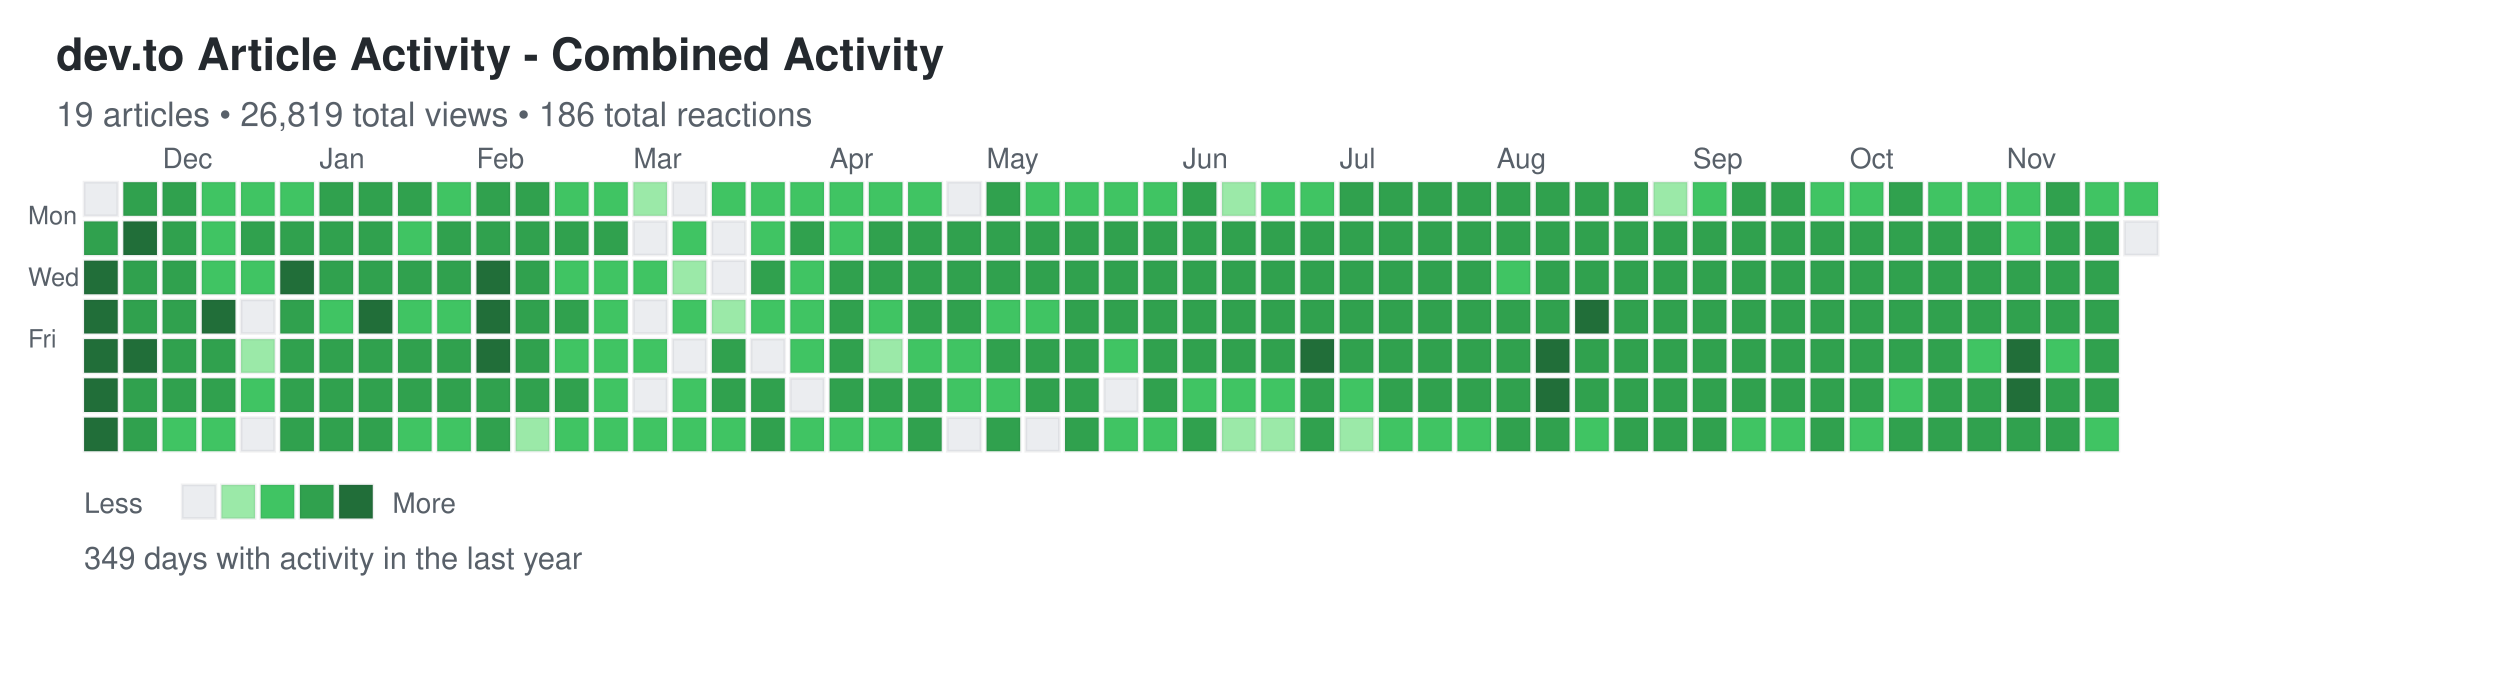
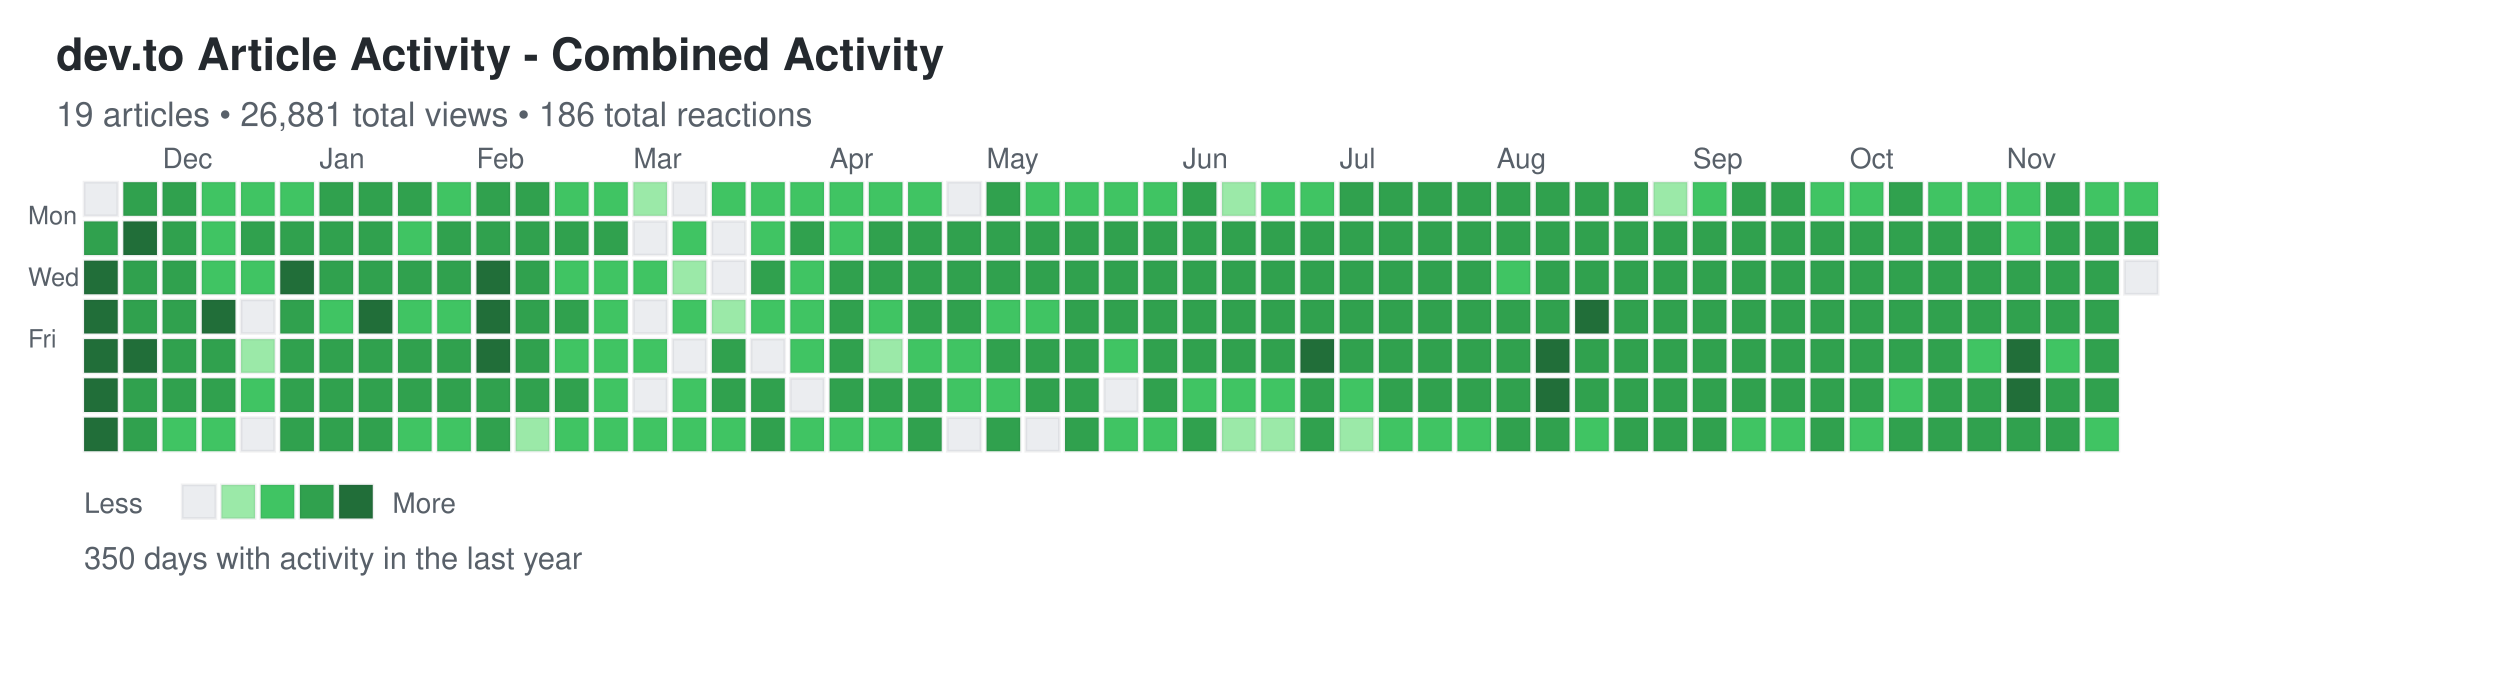
<svg xmlns="http://www.w3.org/2000/svg" width="892" height="248">
  <defs>
    <style>
.day { stroke: rgba(27,31,35,0.06); stroke-width: 1px; cursor: pointer; }
.day:hover { stroke: rgba(27,31,35,0.3); stroke-width: 2px; }
.month-label { font-family: -apple-system, BlinkMacSystemFont, "Segoe UI", Helvetica, Arial, sans-serif; font-size: 10px; fill: #586069; }
.day-label { font-family: -apple-system, BlinkMacSystemFont, "Segoe UI", Helvetica, Arial, sans-serif; font-size: 9px; fill: #586069; }
.title { font-family: -apple-system, BlinkMacSystemFont, "Segoe UI", Helvetica, Arial, sans-serif; font-size: 16px; font-weight: 600; fill: #24292e; }
.subtitle { font-family: -apple-system, BlinkMacSystemFont, "Segoe UI", Helvetica, Arial, sans-serif; font-size: 12px; fill: #586069; }
.stats { font-family: -apple-system, BlinkMacSystemFont, "Segoe UI", Helvetica, Arial, sans-serif; font-size: 11px; fill: #586069; }
.legend-text { font-family: -apple-system, BlinkMacSystemFont, "Segoe UI", Helvetica, Arial, sans-serif; font-size: 10px; fill: #586069; }
</style>
  </defs>
  <text x="20" y="25" class="title">dev.to Article Activity - Combined Activity</text>
-   <text x="20" y="45" class="subtitle">19 articles • 26,819 total views • 186 total reactions</text>
+   <text x="20" y="45" class="subtitle">19 articles • 26,881 total views • 186 total reactions</text>
  <text x="10" y="80" class="day-label">Mon</text>
  <text x="10" y="102" class="day-label">Wed</text>
  <text x="10" y="124" class="day-label">Fri</text>
  <rect x="30" y="65" width="12" height="12" fill="#ebedf0" class="day" data-date="2024-11-17" data-level="0" />
  <rect x="30" y="79" width="12" height="12" fill="#30a14e" class="day" data-date="2024-11-18" data-level="3" />
  <rect x="30" y="93" width="12" height="12" fill="#216e39" class="day" data-date="2024-11-19" data-level="4" />
  <rect x="30" y="107" width="12" height="12" fill="#216e39" class="day" data-date="2024-11-20" data-level="4" />
  <rect x="30" y="121" width="12" height="12" fill="#216e39" class="day" data-date="2024-11-21" data-level="4" />
  <rect x="30" y="135" width="12" height="12" fill="#216e39" class="day" data-date="2024-11-22" data-level="4" />
  <rect x="30" y="149" width="12" height="12" fill="#216e39" class="day" data-date="2024-11-23" data-level="4" />
  <rect x="44" y="65" width="12" height="12" fill="#30a14e" class="day" data-date="2024-11-24" data-level="3" />
  <rect x="44" y="79" width="12" height="12" fill="#216e39" class="day" data-date="2024-11-25" data-level="4" />
  <rect x="44" y="93" width="12" height="12" fill="#30a14e" class="day" data-date="2024-11-26" data-level="3" />
  <rect x="44" y="107" width="12" height="12" fill="#30a14e" class="day" data-date="2024-11-27" data-level="3" />
  <rect x="44" y="121" width="12" height="12" fill="#216e39" class="day" data-date="2024-11-28" data-level="4" />
  <rect x="44" y="135" width="12" height="12" fill="#30a14e" class="day" data-date="2024-11-29" data-level="3" />
  <rect x="44" y="149" width="12" height="12" fill="#30a14e" class="day" data-date="2024-11-30" data-level="3" />
  <rect x="58" y="65" width="12" height="12" fill="#30a14e" class="day" data-date="2024-12-01" data-level="3" />
  <rect x="58" y="79" width="12" height="12" fill="#30a14e" class="day" data-date="2024-12-02" data-level="3" />
  <rect x="58" y="93" width="12" height="12" fill="#30a14e" class="day" data-date="2024-12-03" data-level="3" />
  <rect x="58" y="107" width="12" height="12" fill="#30a14e" class="day" data-date="2024-12-04" data-level="3" />
  <rect x="58" y="121" width="12" height="12" fill="#30a14e" class="day" data-date="2024-12-05" data-level="3" />
  <rect x="58" y="135" width="12" height="12" fill="#30a14e" class="day" data-date="2024-12-06" data-level="3" />
  <rect x="58" y="149" width="12" height="12" fill="#40c463" class="day" data-date="2024-12-07" data-level="2" />
  <rect x="72" y="65" width="12" height="12" fill="#40c463" class="day" data-date="2024-12-08" data-level="2" />
  <rect x="72" y="79" width="12" height="12" fill="#40c463" class="day" data-date="2024-12-09" data-level="2" />
  <rect x="72" y="93" width="12" height="12" fill="#40c463" class="day" data-date="2024-12-10" data-level="2" />
  <rect x="72" y="107" width="12" height="12" fill="#216e39" class="day" data-date="2024-12-11" data-level="4" />
  <rect x="72" y="121" width="12" height="12" fill="#30a14e" class="day" data-date="2024-12-12" data-level="3" />
  <rect x="72" y="135" width="12" height="12" fill="#30a14e" class="day" data-date="2024-12-13" data-level="3" />
  <rect x="72" y="149" width="12" height="12" fill="#40c463" class="day" data-date="2024-12-14" data-level="2" />
  <rect x="86" y="65" width="12" height="12" fill="#40c463" class="day" data-date="2024-12-15" data-level="2" />
  <rect x="86" y="79" width="12" height="12" fill="#30a14e" class="day" data-date="2024-12-16" data-level="3" />
  <rect x="86" y="93" width="12" height="12" fill="#40c463" class="day" data-date="2024-12-17" data-level="2" />
  <rect x="86" y="107" width="12" height="12" fill="#ebedf0" class="day" data-date="2024-12-18" data-level="0" />
  <rect x="86" y="121" width="12" height="12" fill="#9be9a8" class="day" data-date="2024-12-19" data-level="1" />
  <rect x="86" y="135" width="12" height="12" fill="#40c463" class="day" data-date="2024-12-20" data-level="2" />
  <rect x="86" y="149" width="12" height="12" fill="#ebedf0" class="day" data-date="2024-12-21" data-level="0" />
  <rect x="100" y="65" width="12" height="12" fill="#40c463" class="day" data-date="2024-12-22" data-level="2" />
  <rect x="100" y="79" width="12" height="12" fill="#30a14e" class="day" data-date="2024-12-23" data-level="3" />
  <rect x="100" y="93" width="12" height="12" fill="#216e39" class="day" data-date="2024-12-24" data-level="4" />
  <rect x="100" y="107" width="12" height="12" fill="#30a14e" class="day" data-date="2024-12-25" data-level="3" />
  <rect x="100" y="121" width="12" height="12" fill="#30a14e" class="day" data-date="2024-12-26" data-level="3" />
  <rect x="100" y="135" width="12" height="12" fill="#30a14e" class="day" data-date="2024-12-27" data-level="3" />
  <rect x="100" y="149" width="12" height="12" fill="#30a14e" class="day" data-date="2024-12-28" data-level="3" />
  <rect x="114" y="65" width="12" height="12" fill="#30a14e" class="day" data-date="2024-12-29" data-level="3" />
  <rect x="114" y="79" width="12" height="12" fill="#30a14e" class="day" data-date="2024-12-30" data-level="3" />
  <rect x="114" y="93" width="12" height="12" fill="#30a14e" class="day" data-date="2024-12-31" data-level="3" />
  <rect x="114" y="107" width="12" height="12" fill="#40c463" class="day" data-date="2025-01-01" data-level="2" />
  <rect x="114" y="121" width="12" height="12" fill="#30a14e" class="day" data-date="2025-01-02" data-level="3" />
  <rect x="114" y="135" width="12" height="12" fill="#30a14e" class="day" data-date="2025-01-03" data-level="3" />
  <rect x="114" y="149" width="12" height="12" fill="#30a14e" class="day" data-date="2025-01-04" data-level="3" />
  <rect x="128" y="65" width="12" height="12" fill="#30a14e" class="day" data-date="2025-01-05" data-level="3" />
  <rect x="128" y="79" width="12" height="12" fill="#30a14e" class="day" data-date="2025-01-06" data-level="3" />
  <rect x="128" y="93" width="12" height="12" fill="#30a14e" class="day" data-date="2025-01-07" data-level="3" />
  <rect x="128" y="107" width="12" height="12" fill="#216e39" class="day" data-date="2025-01-08" data-level="4" />
  <rect x="128" y="121" width="12" height="12" fill="#30a14e" class="day" data-date="2025-01-09" data-level="3" />
  <rect x="128" y="135" width="12" height="12" fill="#30a14e" class="day" data-date="2025-01-10" data-level="3" />
  <rect x="128" y="149" width="12" height="12" fill="#30a14e" class="day" data-date="2025-01-11" data-level="3" />
  <rect x="142" y="65" width="12" height="12" fill="#30a14e" class="day" data-date="2025-01-12" data-level="3" />
  <rect x="142" y="79" width="12" height="12" fill="#40c463" class="day" data-date="2025-01-13" data-level="2" />
  <rect x="142" y="93" width="12" height="12" fill="#30a14e" class="day" data-date="2025-01-14" data-level="3" />
  <rect x="142" y="107" width="12" height="12" fill="#40c463" class="day" data-date="2025-01-15" data-level="2" />
  <rect x="142" y="121" width="12" height="12" fill="#30a14e" class="day" data-date="2025-01-16" data-level="3" />
  <rect x="142" y="135" width="12" height="12" fill="#30a14e" class="day" data-date="2025-01-17" data-level="3" />
  <rect x="142" y="149" width="12" height="12" fill="#40c463" class="day" data-date="2025-01-18" data-level="2" />
  <rect x="156" y="65" width="12" height="12" fill="#40c463" class="day" data-date="2025-01-19" data-level="2" />
  <rect x="156" y="79" width="12" height="12" fill="#30a14e" class="day" data-date="2025-01-20" data-level="3" />
  <rect x="156" y="93" width="12" height="12" fill="#30a14e" class="day" data-date="2025-01-21" data-level="3" />
  <rect x="156" y="107" width="12" height="12" fill="#40c463" class="day" data-date="2025-01-22" data-level="2" />
  <rect x="156" y="121" width="12" height="12" fill="#30a14e" class="day" data-date="2025-01-23" data-level="3" />
  <rect x="156" y="135" width="12" height="12" fill="#30a14e" class="day" data-date="2025-01-24" data-level="3" />
  <rect x="156" y="149" width="12" height="12" fill="#40c463" class="day" data-date="2025-01-25" data-level="2" />
  <rect x="170" y="65" width="12" height="12" fill="#30a14e" class="day" data-date="2025-01-26" data-level="3" />
  <rect x="170" y="79" width="12" height="12" fill="#30a14e" class="day" data-date="2025-01-27" data-level="3" />
  <rect x="170" y="93" width="12" height="12" fill="#216e39" class="day" data-date="2025-01-28" data-level="4" />
  <rect x="170" y="107" width="12" height="12" fill="#216e39" class="day" data-date="2025-01-29" data-level="4" />
  <rect x="170" y="121" width="12" height="12" fill="#216e39" class="day" data-date="2025-01-30" data-level="4" />
  <rect x="170" y="135" width="12" height="12" fill="#30a14e" class="day" data-date="2025-01-31" data-level="3" />
  <rect x="170" y="149" width="12" height="12" fill="#30a14e" class="day" data-date="2025-02-01" data-level="3" />
  <rect x="184" y="65" width="12" height="12" fill="#30a14e" class="day" data-date="2025-02-02" data-level="3" />
  <rect x="184" y="79" width="12" height="12" fill="#30a14e" class="day" data-date="2025-02-03" data-level="3" />
  <rect x="184" y="93" width="12" height="12" fill="#30a14e" class="day" data-date="2025-02-04" data-level="3" />
  <rect x="184" y="107" width="12" height="12" fill="#30a14e" class="day" data-date="2025-02-05" data-level="3" />
  <rect x="184" y="121" width="12" height="12" fill="#30a14e" class="day" data-date="2025-02-06" data-level="3" />
  <rect x="184" y="135" width="12" height="12" fill="#30a14e" class="day" data-date="2025-02-07" data-level="3" />
  <rect x="184" y="149" width="12" height="12" fill="#9be9a8" class="day" data-date="2025-02-08" data-level="1" />
  <rect x="198" y="65" width="12" height="12" fill="#40c463" class="day" data-date="2025-02-09" data-level="2" />
  <rect x="198" y="79" width="12" height="12" fill="#30a14e" class="day" data-date="2025-02-10" data-level="3" />
  <rect x="198" y="93" width="12" height="12" fill="#40c463" class="day" data-date="2025-02-11" data-level="2" />
  <rect x="198" y="107" width="12" height="12" fill="#30a14e" class="day" data-date="2025-02-12" data-level="3" />
  <rect x="198" y="121" width="12" height="12" fill="#40c463" class="day" data-date="2025-02-13" data-level="2" />
  <rect x="198" y="135" width="12" height="12" fill="#30a14e" class="day" data-date="2025-02-14" data-level="3" />
  <rect x="198" y="149" width="12" height="12" fill="#40c463" class="day" data-date="2025-02-15" data-level="2" />
  <rect x="212" y="65" width="12" height="12" fill="#40c463" class="day" data-date="2025-02-16" data-level="2" />
  <rect x="212" y="79" width="12" height="12" fill="#30a14e" class="day" data-date="2025-02-17" data-level="3" />
  <rect x="212" y="93" width="12" height="12" fill="#40c463" class="day" data-date="2025-02-18" data-level="2" />
  <rect x="212" y="107" width="12" height="12" fill="#40c463" class="day" data-date="2025-02-19" data-level="2" />
  <rect x="212" y="121" width="12" height="12" fill="#40c463" class="day" data-date="2025-02-20" data-level="2" />
  <rect x="212" y="135" width="12" height="12" fill="#40c463" class="day" data-date="2025-02-21" data-level="2" />
  <rect x="212" y="149" width="12" height="12" fill="#40c463" class="day" data-date="2025-02-22" data-level="2" />
  <rect x="226" y="65" width="12" height="12" fill="#9be9a8" class="day" data-date="2025-02-23" data-level="1" />
  <rect x="226" y="79" width="12" height="12" fill="#ebedf0" class="day" data-date="2025-02-24" data-level="0" />
  <rect x="226" y="93" width="12" height="12" fill="#40c463" class="day" data-date="2025-02-25" data-level="2" />
  <rect x="226" y="107" width="12" height="12" fill="#ebedf0" class="day" data-date="2025-02-26" data-level="0" />
  <rect x="226" y="121" width="12" height="12" fill="#40c463" class="day" data-date="2025-02-27" data-level="2" />
  <rect x="226" y="135" width="12" height="12" fill="#ebedf0" class="day" data-date="2025-02-28" data-level="0" />
  <rect x="226" y="149" width="12" height="12" fill="#40c463" class="day" data-date="2025-03-01" data-level="2" />
  <rect x="240" y="65" width="12" height="12" fill="#ebedf0" class="day" data-date="2025-03-02" data-level="0" />
  <rect x="240" y="79" width="12" height="12" fill="#40c463" class="day" data-date="2025-03-03" data-level="2" />
  <rect x="240" y="93" width="12" height="12" fill="#9be9a8" class="day" data-date="2025-03-04" data-level="1" />
  <rect x="240" y="107" width="12" height="12" fill="#40c463" class="day" data-date="2025-03-05" data-level="2" />
  <rect x="240" y="121" width="12" height="12" fill="#ebedf0" class="day" data-date="2025-03-06" data-level="0" />
  <rect x="240" y="135" width="12" height="12" fill="#40c463" class="day" data-date="2025-03-07" data-level="2" />
  <rect x="240" y="149" width="12" height="12" fill="#40c463" class="day" data-date="2025-03-08" data-level="2" />
  <rect x="254" y="65" width="12" height="12" fill="#40c463" class="day" data-date="2025-03-09" data-level="2" />
  <rect x="254" y="79" width="12" height="12" fill="#ebedf0" class="day" data-date="2025-03-10" data-level="0" />
  <rect x="254" y="93" width="12" height="12" fill="#ebedf0" class="day" data-date="2025-03-11" data-level="0" />
  <rect x="254" y="107" width="12" height="12" fill="#9be9a8" class="day" data-date="2025-03-12" data-level="1" />
  <rect x="254" y="121" width="12" height="12" fill="#30a14e" class="day" data-date="2025-03-13" data-level="3" />
  <rect x="254" y="135" width="12" height="12" fill="#30a14e" class="day" data-date="2025-03-14" data-level="3" />
  <rect x="254" y="149" width="12" height="12" fill="#40c463" class="day" data-date="2025-03-15" data-level="2" />
  <rect x="268" y="65" width="12" height="12" fill="#40c463" class="day" data-date="2025-03-16" data-level="2" />
  <rect x="268" y="79" width="12" height="12" fill="#40c463" class="day" data-date="2025-03-17" data-level="2" />
  <rect x="268" y="93" width="12" height="12" fill="#30a14e" class="day" data-date="2025-03-18" data-level="3" />
  <rect x="268" y="107" width="12" height="12" fill="#40c463" class="day" data-date="2025-03-19" data-level="2" />
  <rect x="268" y="121" width="12" height="12" fill="#ebedf0" class="day" data-date="2025-03-20" data-level="0" />
  <rect x="268" y="135" width="12" height="12" fill="#30a14e" class="day" data-date="2025-03-21" data-level="3" />
  <rect x="268" y="149" width="12" height="12" fill="#30a14e" class="day" data-date="2025-03-22" data-level="3" />
  <rect x="282" y="65" width="12" height="12" fill="#40c463" class="day" data-date="2025-03-23" data-level="2" />
  <rect x="282" y="79" width="12" height="12" fill="#30a14e" class="day" data-date="2025-03-24" data-level="3" />
  <rect x="282" y="93" width="12" height="12" fill="#40c463" class="day" data-date="2025-03-25" data-level="2" />
  <rect x="282" y="107" width="12" height="12" fill="#40c463" class="day" data-date="2025-03-26" data-level="2" />
  <rect x="282" y="121" width="12" height="12" fill="#40c463" class="day" data-date="2025-03-27" data-level="2" />
  <rect x="282" y="135" width="12" height="12" fill="#ebedf0" class="day" data-date="2025-03-28" data-level="0" />
  <rect x="282" y="149" width="12" height="12" fill="#40c463" class="day" data-date="2025-03-29" data-level="2" />
  <rect x="296" y="65" width="12" height="12" fill="#40c463" class="day" data-date="2025-03-30" data-level="2" />
  <rect x="296" y="79" width="12" height="12" fill="#40c463" class="day" data-date="2025-03-31" data-level="2" />
  <rect x="296" y="93" width="12" height="12" fill="#30a14e" class="day" data-date="2025-04-01" data-level="3" />
  <rect x="296" y="107" width="12" height="12" fill="#30a14e" class="day" data-date="2025-04-02" data-level="3" />
  <rect x="296" y="121" width="12" height="12" fill="#30a14e" class="day" data-date="2025-04-03" data-level="3" />
  <rect x="296" y="135" width="12" height="12" fill="#30a14e" class="day" data-date="2025-04-04" data-level="3" />
  <rect x="296" y="149" width="12" height="12" fill="#40c463" class="day" data-date="2025-04-05" data-level="2" />
  <rect x="310" y="65" width="12" height="12" fill="#40c463" class="day" data-date="2025-04-06" data-level="2" />
  <rect x="310" y="79" width="12" height="12" fill="#30a14e" class="day" data-date="2025-04-07" data-level="3" />
  <rect x="310" y="93" width="12" height="12" fill="#30a14e" class="day" data-date="2025-04-08" data-level="3" />
  <rect x="310" y="107" width="12" height="12" fill="#40c463" class="day" data-date="2025-04-09" data-level="2" />
  <rect x="310" y="121" width="12" height="12" fill="#9be9a8" class="day" data-date="2025-04-10" data-level="1" />
  <rect x="310" y="135" width="12" height="12" fill="#30a14e" class="day" data-date="2025-04-11" data-level="3" />
  <rect x="310" y="149" width="12" height="12" fill="#40c463" class="day" data-date="2025-04-12" data-level="2" />
  <rect x="324" y="65" width="12" height="12" fill="#40c463" class="day" data-date="2025-04-13" data-level="2" />
  <rect x="324" y="79" width="12" height="12" fill="#30a14e" class="day" data-date="2025-04-14" data-level="3" />
  <rect x="324" y="93" width="12" height="12" fill="#30a14e" class="day" data-date="2025-04-15" data-level="3" />
  <rect x="324" y="107" width="12" height="12" fill="#30a14e" class="day" data-date="2025-04-16" data-level="3" />
  <rect x="324" y="121" width="12" height="12" fill="#40c463" class="day" data-date="2025-04-17" data-level="2" />
  <rect x="324" y="135" width="12" height="12" fill="#30a14e" class="day" data-date="2025-04-18" data-level="3" />
  <rect x="324" y="149" width="12" height="12" fill="#30a14e" class="day" data-date="2025-04-19" data-level="3" />
  <rect x="338" y="65" width="12" height="12" fill="#ebedf0" class="day" data-date="2025-04-20" data-level="0" />
  <rect x="338" y="79" width="12" height="12" fill="#30a14e" class="day" data-date="2025-04-21" data-level="3" />
  <rect x="338" y="93" width="12" height="12" fill="#30a14e" class="day" data-date="2025-04-22" data-level="3" />
  <rect x="338" y="107" width="12" height="12" fill="#30a14e" class="day" data-date="2025-04-23" data-level="3" />
  <rect x="338" y="121" width="12" height="12" fill="#40c463" class="day" data-date="2025-04-24" data-level="2" />
  <rect x="338" y="135" width="12" height="12" fill="#40c463" class="day" data-date="2025-04-25" data-level="2" />
  <rect x="338" y="149" width="12" height="12" fill="#ebedf0" class="day" data-date="2025-04-26" data-level="0" />
  <rect x="352" y="65" width="12" height="12" fill="#30a14e" class="day" data-date="2025-04-27" data-level="3" />
  <rect x="352" y="79" width="12" height="12" fill="#30a14e" class="day" data-date="2025-04-28" data-level="3" />
  <rect x="352" y="93" width="12" height="12" fill="#30a14e" class="day" data-date="2025-04-29" data-level="3" />
  <rect x="352" y="107" width="12" height="12" fill="#40c463" class="day" data-date="2025-04-30" data-level="2" />
  <rect x="352" y="121" width="12" height="12" fill="#30a14e" class="day" data-date="2025-05-01" data-level="3" />
  <rect x="352" y="135" width="12" height="12" fill="#40c463" class="day" data-date="2025-05-02" data-level="2" />
  <rect x="352" y="149" width="12" height="12" fill="#30a14e" class="day" data-date="2025-05-03" data-level="3" />
  <rect x="366" y="65" width="12" height="12" fill="#40c463" class="day" data-date="2025-05-04" data-level="2" />
  <rect x="366" y="79" width="12" height="12" fill="#30a14e" class="day" data-date="2025-05-05" data-level="3" />
  <rect x="366" y="93" width="12" height="12" fill="#30a14e" class="day" data-date="2025-05-06" data-level="3" />
  <rect x="366" y="107" width="12" height="12" fill="#40c463" class="day" data-date="2025-05-07" data-level="2" />
  <rect x="366" y="121" width="12" height="12" fill="#30a14e" class="day" data-date="2025-05-08" data-level="3" />
  <rect x="366" y="135" width="12" height="12" fill="#30a14e" class="day" data-date="2025-05-09" data-level="3" />
  <rect x="366" y="149" width="12" height="12" fill="#ebedf0" class="day" data-date="2025-05-10" data-level="0" />
  <rect x="380" y="65" width="12" height="12" fill="#40c463" class="day" data-date="2025-05-11" data-level="2" />
  <rect x="380" y="79" width="12" height="12" fill="#30a14e" class="day" data-date="2025-05-12" data-level="3" />
  <rect x="380" y="93" width="12" height="12" fill="#30a14e" class="day" data-date="2025-05-13" data-level="3" />
  <rect x="380" y="107" width="12" height="12" fill="#30a14e" class="day" data-date="2025-05-14" data-level="3" />
  <rect x="380" y="121" width="12" height="12" fill="#30a14e" class="day" data-date="2025-05-15" data-level="3" />
  <rect x="380" y="135" width="12" height="12" fill="#30a14e" class="day" data-date="2025-05-16" data-level="3" />
  <rect x="380" y="149" width="12" height="12" fill="#30a14e" class="day" data-date="2025-05-17" data-level="3" />
  <rect x="394" y="65" width="12" height="12" fill="#40c463" class="day" data-date="2025-05-18" data-level="2" />
  <rect x="394" y="79" width="12" height="12" fill="#30a14e" class="day" data-date="2025-05-19" data-level="3" />
  <rect x="394" y="93" width="12" height="12" fill="#30a14e" class="day" data-date="2025-05-20" data-level="3" />
  <rect x="394" y="107" width="12" height="12" fill="#30a14e" class="day" data-date="2025-05-21" data-level="3" />
  <rect x="394" y="121" width="12" height="12" fill="#40c463" class="day" data-date="2025-05-22" data-level="2" />
  <rect x="394" y="135" width="12" height="12" fill="#ebedf0" class="day" data-date="2025-05-23" data-level="0" />
  <rect x="394" y="149" width="12" height="12" fill="#40c463" class="day" data-date="2025-05-24" data-level="2" />
  <rect x="408" y="65" width="12" height="12" fill="#40c463" class="day" data-date="2025-05-25" data-level="2" />
  <rect x="408" y="79" width="12" height="12" fill="#30a14e" class="day" data-date="2025-05-26" data-level="3" />
  <rect x="408" y="93" width="12" height="12" fill="#30a14e" class="day" data-date="2025-05-27" data-level="3" />
  <rect x="408" y="107" width="12" height="12" fill="#30a14e" class="day" data-date="2025-05-28" data-level="3" />
  <rect x="408" y="121" width="12" height="12" fill="#30a14e" class="day" data-date="2025-05-29" data-level="3" />
  <rect x="408" y="135" width="12" height="12" fill="#30a14e" class="day" data-date="2025-05-30" data-level="3" />
  <rect x="408" y="149" width="12" height="12" fill="#40c463" class="day" data-date="2025-05-31" data-level="2" />
  <rect x="422" y="65" width="12" height="12" fill="#30a14e" class="day" data-date="2025-06-01" data-level="3" />
  <rect x="422" y="79" width="12" height="12" fill="#30a14e" class="day" data-date="2025-06-02" data-level="3" />
  <rect x="422" y="93" width="12" height="12" fill="#30a14e" class="day" data-date="2025-06-03" data-level="3" />
  <rect x="422" y="107" width="12" height="12" fill="#30a14e" class="day" data-date="2025-06-04" data-level="3" />
  <rect x="422" y="121" width="12" height="12" fill="#30a14e" class="day" data-date="2025-06-05" data-level="3" />
  <rect x="422" y="135" width="12" height="12" fill="#40c463" class="day" data-date="2025-06-06" data-level="2" />
  <rect x="422" y="149" width="12" height="12" fill="#30a14e" class="day" data-date="2025-06-07" data-level="3" />
  <rect x="436" y="65" width="12" height="12" fill="#9be9a8" class="day" data-date="2025-06-08" data-level="1" />
  <rect x="436" y="79" width="12" height="12" fill="#30a14e" class="day" data-date="2025-06-09" data-level="3" />
  <rect x="436" y="93" width="12" height="12" fill="#30a14e" class="day" data-date="2025-06-10" data-level="3" />
  <rect x="436" y="107" width="12" height="12" fill="#30a14e" class="day" data-date="2025-06-11" data-level="3" />
  <rect x="436" y="121" width="12" height="12" fill="#30a14e" class="day" data-date="2025-06-12" data-level="3" />
  <rect x="436" y="135" width="12" height="12" fill="#40c463" class="day" data-date="2025-06-13" data-level="2" />
  <rect x="436" y="149" width="12" height="12" fill="#9be9a8" class="day" data-date="2025-06-14" data-level="1" />
  <rect x="450" y="65" width="12" height="12" fill="#40c463" class="day" data-date="2025-06-15" data-level="2" />
  <rect x="450" y="79" width="12" height="12" fill="#30a14e" class="day" data-date="2025-06-16" data-level="3" />
  <rect x="450" y="93" width="12" height="12" fill="#30a14e" class="day" data-date="2025-06-17" data-level="3" />
  <rect x="450" y="107" width="12" height="12" fill="#30a14e" class="day" data-date="2025-06-18" data-level="3" />
  <rect x="450" y="121" width="12" height="12" fill="#30a14e" class="day" data-date="2025-06-19" data-level="3" />
  <rect x="450" y="135" width="12" height="12" fill="#40c463" class="day" data-date="2025-06-20" data-level="2" />
  <rect x="450" y="149" width="12" height="12" fill="#9be9a8" class="day" data-date="2025-06-21" data-level="1" />
  <rect x="464" y="65" width="12" height="12" fill="#40c463" class="day" data-date="2025-06-22" data-level="2" />
  <rect x="464" y="79" width="12" height="12" fill="#30a14e" class="day" data-date="2025-06-23" data-level="3" />
  <rect x="464" y="93" width="12" height="12" fill="#30a14e" class="day" data-date="2025-06-24" data-level="3" />
  <rect x="464" y="107" width="12" height="12" fill="#30a14e" class="day" data-date="2025-06-25" data-level="3" />
  <rect x="464" y="121" width="12" height="12" fill="#216e39" class="day" data-date="2025-06-26" data-level="4" />
  <rect x="464" y="135" width="12" height="12" fill="#30a14e" class="day" data-date="2025-06-27" data-level="3" />
  <rect x="464" y="149" width="12" height="12" fill="#30a14e" class="day" data-date="2025-06-28" data-level="3" />
  <rect x="478" y="65" width="12" height="12" fill="#30a14e" class="day" data-date="2025-06-29" data-level="3" />
  <rect x="478" y="79" width="12" height="12" fill="#30a14e" class="day" data-date="2025-06-30" data-level="3" />
  <rect x="478" y="93" width="12" height="12" fill="#30a14e" class="day" data-date="2025-07-01" data-level="3" />
  <rect x="478" y="107" width="12" height="12" fill="#30a14e" class="day" data-date="2025-07-02" data-level="3" />
  <rect x="478" y="121" width="12" height="12" fill="#30a14e" class="day" data-date="2025-07-03" data-level="3" />
  <rect x="478" y="135" width="12" height="12" fill="#40c463" class="day" data-date="2025-07-04" data-level="2" />
  <rect x="478" y="149" width="12" height="12" fill="#9be9a8" class="day" data-date="2025-07-05" data-level="1" />
  <rect x="492" y="65" width="12" height="12" fill="#30a14e" class="day" data-date="2025-07-06" data-level="3" />
  <rect x="492" y="79" width="12" height="12" fill="#30a14e" class="day" data-date="2025-07-07" data-level="3" />
  <rect x="492" y="93" width="12" height="12" fill="#30a14e" class="day" data-date="2025-07-08" data-level="3" />
  <rect x="492" y="107" width="12" height="12" fill="#30a14e" class="day" data-date="2025-07-09" data-level="3" />
  <rect x="492" y="121" width="12" height="12" fill="#30a14e" class="day" data-date="2025-07-10" data-level="3" />
  <rect x="492" y="135" width="12" height="12" fill="#30a14e" class="day" data-date="2025-07-11" data-level="3" />
  <rect x="492" y="149" width="12" height="12" fill="#40c463" class="day" data-date="2025-07-12" data-level="2" />
  <rect x="506" y="65" width="12" height="12" fill="#30a14e" class="day" data-date="2025-07-13" data-level="3" />
  <rect x="506" y="79" width="12" height="12" fill="#30a14e" class="day" data-date="2025-07-14" data-level="3" />
  <rect x="506" y="93" width="12" height="12" fill="#30a14e" class="day" data-date="2025-07-15" data-level="3" />
  <rect x="506" y="107" width="12" height="12" fill="#30a14e" class="day" data-date="2025-07-16" data-level="3" />
  <rect x="506" y="121" width="12" height="12" fill="#30a14e" class="day" data-date="2025-07-17" data-level="3" />
  <rect x="506" y="135" width="12" height="12" fill="#30a14e" class="day" data-date="2025-07-18" data-level="3" />
  <rect x="506" y="149" width="12" height="12" fill="#40c463" class="day" data-date="2025-07-19" data-level="2" />
  <rect x="520" y="65" width="12" height="12" fill="#30a14e" class="day" data-date="2025-07-20" data-level="3" />
  <rect x="520" y="79" width="12" height="12" fill="#30a14e" class="day" data-date="2025-07-21" data-level="3" />
  <rect x="520" y="93" width="12" height="12" fill="#30a14e" class="day" data-date="2025-07-22" data-level="3" />
  <rect x="520" y="107" width="12" height="12" fill="#30a14e" class="day" data-date="2025-07-23" data-level="3" />
  <rect x="520" y="121" width="12" height="12" fill="#30a14e" class="day" data-date="2025-07-24" data-level="3" />
  <rect x="520" y="135" width="12" height="12" fill="#30a14e" class="day" data-date="2025-07-25" data-level="3" />
  <rect x="520" y="149" width="12" height="12" fill="#40c463" class="day" data-date="2025-07-26" data-level="2" />
  <rect x="534" y="65" width="12" height="12" fill="#30a14e" class="day" data-date="2025-07-27" data-level="3" />
  <rect x="534" y="79" width="12" height="12" fill="#30a14e" class="day" data-date="2025-07-28" data-level="3" />
  <rect x="534" y="93" width="12" height="12" fill="#40c463" class="day" data-date="2025-07-29" data-level="2" />
  <rect x="534" y="107" width="12" height="12" fill="#30a14e" class="day" data-date="2025-07-30" data-level="3" />
  <rect x="534" y="121" width="12" height="12" fill="#30a14e" class="day" data-date="2025-07-31" data-level="3" />
  <rect x="534" y="135" width="12" height="12" fill="#30a14e" class="day" data-date="2025-08-01" data-level="3" />
  <rect x="534" y="149" width="12" height="12" fill="#30a14e" class="day" data-date="2025-08-02" data-level="3" />
  <rect x="548" y="65" width="12" height="12" fill="#30a14e" class="day" data-date="2025-08-03" data-level="3" />
  <rect x="548" y="79" width="12" height="12" fill="#30a14e" class="day" data-date="2025-08-04" data-level="3" />
  <rect x="548" y="93" width="12" height="12" fill="#30a14e" class="day" data-date="2025-08-05" data-level="3" />
  <rect x="548" y="107" width="12" height="12" fill="#30a14e" class="day" data-date="2025-08-06" data-level="3" />
  <rect x="548" y="121" width="12" height="12" fill="#216e39" class="day" data-date="2025-08-07" data-level="4" />
  <rect x="548" y="135" width="12" height="12" fill="#216e39" class="day" data-date="2025-08-08" data-level="4" />
  <rect x="548" y="149" width="12" height="12" fill="#30a14e" class="day" data-date="2025-08-09" data-level="3" />
  <rect x="562" y="65" width="12" height="12" fill="#30a14e" class="day" data-date="2025-08-10" data-level="3" />
  <rect x="562" y="79" width="12" height="12" fill="#30a14e" class="day" data-date="2025-08-11" data-level="3" />
  <rect x="562" y="93" width="12" height="12" fill="#30a14e" class="day" data-date="2025-08-12" data-level="3" />
  <rect x="562" y="107" width="12" height="12" fill="#216e39" class="day" data-date="2025-08-13" data-level="4" />
  <rect x="562" y="121" width="12" height="12" fill="#30a14e" class="day" data-date="2025-08-14" data-level="3" />
  <rect x="562" y="135" width="12" height="12" fill="#30a14e" class="day" data-date="2025-08-15" data-level="3" />
  <rect x="562" y="149" width="12" height="12" fill="#40c463" class="day" data-date="2025-08-16" data-level="2" />
  <rect x="576" y="65" width="12" height="12" fill="#30a14e" class="day" data-date="2025-08-17" data-level="3" />
  <rect x="576" y="79" width="12" height="12" fill="#30a14e" class="day" data-date="2025-08-18" data-level="3" />
  <rect x="576" y="93" width="12" height="12" fill="#30a14e" class="day" data-date="2025-08-19" data-level="3" />
  <rect x="576" y="107" width="12" height="12" fill="#30a14e" class="day" data-date="2025-08-20" data-level="3" />
  <rect x="576" y="121" width="12" height="12" fill="#30a14e" class="day" data-date="2025-08-21" data-level="3" />
  <rect x="576" y="135" width="12" height="12" fill="#30a14e" class="day" data-date="2025-08-22" data-level="3" />
  <rect x="576" y="149" width="12" height="12" fill="#30a14e" class="day" data-date="2025-08-23" data-level="3" />
  <rect x="590" y="65" width="12" height="12" fill="#9be9a8" class="day" data-date="2025-08-24" data-level="1" />
  <rect x="590" y="79" width="12" height="12" fill="#30a14e" class="day" data-date="2025-08-25" data-level="3" />
  <rect x="590" y="93" width="12" height="12" fill="#30a14e" class="day" data-date="2025-08-26" data-level="3" />
  <rect x="590" y="107" width="12" height="12" fill="#30a14e" class="day" data-date="2025-08-27" data-level="3" />
  <rect x="590" y="121" width="12" height="12" fill="#30a14e" class="day" data-date="2025-08-28" data-level="3" />
  <rect x="590" y="135" width="12" height="12" fill="#30a14e" class="day" data-date="2025-08-29" data-level="3" />
  <rect x="590" y="149" width="12" height="12" fill="#30a14e" class="day" data-date="2025-08-30" data-level="3" />
  <rect x="604" y="65" width="12" height="12" fill="#40c463" class="day" data-date="2025-08-31" data-level="2" />
  <rect x="604" y="79" width="12" height="12" fill="#30a14e" class="day" data-date="2025-09-01" data-level="3" />
  <rect x="604" y="93" width="12" height="12" fill="#30a14e" class="day" data-date="2025-09-02" data-level="3" />
  <rect x="604" y="107" width="12" height="12" fill="#30a14e" class="day" data-date="2025-09-03" data-level="3" />
  <rect x="604" y="121" width="12" height="12" fill="#30a14e" class="day" data-date="2025-09-04" data-level="3" />
  <rect x="604" y="135" width="12" height="12" fill="#30a14e" class="day" data-date="2025-09-05" data-level="3" />
  <rect x="604" y="149" width="12" height="12" fill="#30a14e" class="day" data-date="2025-09-06" data-level="3" />
  <rect x="618" y="65" width="12" height="12" fill="#30a14e" class="day" data-date="2025-09-07" data-level="3" />
  <rect x="618" y="79" width="12" height="12" fill="#30a14e" class="day" data-date="2025-09-08" data-level="3" />
  <rect x="618" y="93" width="12" height="12" fill="#30a14e" class="day" data-date="2025-09-09" data-level="3" />
  <rect x="618" y="107" width="12" height="12" fill="#30a14e" class="day" data-date="2025-09-10" data-level="3" />
  <rect x="618" y="121" width="12" height="12" fill="#30a14e" class="day" data-date="2025-09-11" data-level="3" />
  <rect x="618" y="135" width="12" height="12" fill="#30a14e" class="day" data-date="2025-09-12" data-level="3" />
  <rect x="618" y="149" width="12" height="12" fill="#40c463" class="day" data-date="2025-09-13" data-level="2" />
  <rect x="632" y="65" width="12" height="12" fill="#30a14e" class="day" data-date="2025-09-14" data-level="3" />
  <rect x="632" y="79" width="12" height="12" fill="#30a14e" class="day" data-date="2025-09-15" data-level="3" />
  <rect x="632" y="93" width="12" height="12" fill="#30a14e" class="day" data-date="2025-09-16" data-level="3" />
  <rect x="632" y="107" width="12" height="12" fill="#30a14e" class="day" data-date="2025-09-17" data-level="3" />
  <rect x="632" y="121" width="12" height="12" fill="#30a14e" class="day" data-date="2025-09-18" data-level="3" />
  <rect x="632" y="135" width="12" height="12" fill="#30a14e" class="day" data-date="2025-09-19" data-level="3" />
  <rect x="632" y="149" width="12" height="12" fill="#40c463" class="day" data-date="2025-09-20" data-level="2" />
  <rect x="646" y="65" width="12" height="12" fill="#40c463" class="day" data-date="2025-09-21" data-level="2" />
  <rect x="646" y="79" width="12" height="12" fill="#30a14e" class="day" data-date="2025-09-22" data-level="3" />
  <rect x="646" y="93" width="12" height="12" fill="#30a14e" class="day" data-date="2025-09-23" data-level="3" />
  <rect x="646" y="107" width="12" height="12" fill="#30a14e" class="day" data-date="2025-09-24" data-level="3" />
  <rect x="646" y="121" width="12" height="12" fill="#30a14e" class="day" data-date="2025-09-25" data-level="3" />
  <rect x="646" y="135" width="12" height="12" fill="#30a14e" class="day" data-date="2025-09-26" data-level="3" />
  <rect x="646" y="149" width="12" height="12" fill="#30a14e" class="day" data-date="2025-09-27" data-level="3" />
  <rect x="660" y="65" width="12" height="12" fill="#40c463" class="day" data-date="2025-09-28" data-level="2" />
  <rect x="660" y="79" width="12" height="12" fill="#30a14e" class="day" data-date="2025-09-29" data-level="3" />
  <rect x="660" y="93" width="12" height="12" fill="#30a14e" class="day" data-date="2025-09-30" data-level="3" />
  <rect x="660" y="107" width="12" height="12" fill="#30a14e" class="day" data-date="2025-10-01" data-level="3" />
  <rect x="660" y="121" width="12" height="12" fill="#30a14e" class="day" data-date="2025-10-02" data-level="3" />
  <rect x="660" y="135" width="12" height="12" fill="#30a14e" class="day" data-date="2025-10-03" data-level="3" />
  <rect x="660" y="149" width="12" height="12" fill="#40c463" class="day" data-date="2025-10-04" data-level="2" />
  <rect x="674" y="65" width="12" height="12" fill="#30a14e" class="day" data-date="2025-10-05" data-level="3" />
  <rect x="674" y="79" width="12" height="12" fill="#30a14e" class="day" data-date="2025-10-06" data-level="3" />
  <rect x="674" y="93" width="12" height="12" fill="#30a14e" class="day" data-date="2025-10-07" data-level="3" />
  <rect x="674" y="107" width="12" height="12" fill="#30a14e" class="day" data-date="2025-10-08" data-level="3" />
  <rect x="674" y="121" width="12" height="12" fill="#30a14e" class="day" data-date="2025-10-09" data-level="3" />
  <rect x="674" y="135" width="12" height="12" fill="#40c463" class="day" data-date="2025-10-10" data-level="2" />
  <rect x="674" y="149" width="12" height="12" fill="#30a14e" class="day" data-date="2025-10-11" data-level="3" />
  <rect x="688" y="65" width="12" height="12" fill="#40c463" class="day" data-date="2025-10-12" data-level="2" />
  <rect x="688" y="79" width="12" height="12" fill="#30a14e" class="day" data-date="2025-10-13" data-level="3" />
  <rect x="688" y="93" width="12" height="12" fill="#30a14e" class="day" data-date="2025-10-14" data-level="3" />
  <rect x="688" y="107" width="12" height="12" fill="#30a14e" class="day" data-date="2025-10-15" data-level="3" />
  <rect x="688" y="121" width="12" height="12" fill="#30a14e" class="day" data-date="2025-10-16" data-level="3" />
  <rect x="688" y="135" width="12" height="12" fill="#30a14e" class="day" data-date="2025-10-17" data-level="3" />
  <rect x="688" y="149" width="12" height="12" fill="#30a14e" class="day" data-date="2025-10-18" data-level="3" />
  <rect x="702" y="65" width="12" height="12" fill="#40c463" class="day" data-date="2025-10-19" data-level="2" />
  <rect x="702" y="79" width="12" height="12" fill="#30a14e" class="day" data-date="2025-10-20" data-level="3" />
  <rect x="702" y="93" width="12" height="12" fill="#30a14e" class="day" data-date="2025-10-21" data-level="3" />
  <rect x="702" y="107" width="12" height="12" fill="#30a14e" class="day" data-date="2025-10-22" data-level="3" />
  <rect x="702" y="121" width="12" height="12" fill="#40c463" class="day" data-date="2025-10-23" data-level="2" />
  <rect x="702" y="135" width="12" height="12" fill="#30a14e" class="day" data-date="2025-10-24" data-level="3" />
  <rect x="702" y="149" width="12" height="12" fill="#30a14e" class="day" data-date="2025-10-25" data-level="3" />
  <rect x="716" y="65" width="12" height="12" fill="#40c463" class="day" data-date="2025-10-26" data-level="2" />
  <rect x="716" y="79" width="12" height="12" fill="#40c463" class="day" data-date="2025-10-27" data-level="2" />
  <rect x="716" y="93" width="12" height="12" fill="#30a14e" class="day" data-date="2025-10-28" data-level="3" />
  <rect x="716" y="107" width="12" height="12" fill="#30a14e" class="day" data-date="2025-10-29" data-level="3" />
  <rect x="716" y="121" width="12" height="12" fill="#216e39" class="day" data-date="2025-10-30" data-level="4" />
  <rect x="716" y="135" width="12" height="12" fill="#216e39" class="day" data-date="2025-10-31" data-level="4" />
  <rect x="716" y="149" width="12" height="12" fill="#30a14e" class="day" data-date="2025-11-01" data-level="3" />
  <rect x="730" y="65" width="12" height="12" fill="#30a14e" class="day" data-date="2025-11-02" data-level="3" />
  <rect x="730" y="79" width="12" height="12" fill="#30a14e" class="day" data-date="2025-11-03" data-level="3" />
  <rect x="730" y="93" width="12" height="12" fill="#30a14e" class="day" data-date="2025-11-04" data-level="3" />
  <rect x="730" y="107" width="12" height="12" fill="#30a14e" class="day" data-date="2025-11-05" data-level="3" />
  <rect x="730" y="121" width="12" height="12" fill="#40c463" class="day" data-date="2025-11-06" data-level="2" />
  <rect x="730" y="135" width="12" height="12" fill="#30a14e" class="day" data-date="2025-11-07" data-level="3" />
  <rect x="730" y="149" width="12" height="12" fill="#30a14e" class="day" data-date="2025-11-08" data-level="3" />
  <rect x="744" y="65" width="12" height="12" fill="#40c463" class="day" data-date="2025-11-09" data-level="2" />
  <rect x="744" y="79" width="12" height="12" fill="#30a14e" class="day" data-date="2025-11-10" data-level="3" />
  <rect x="744" y="93" width="12" height="12" fill="#30a14e" class="day" data-date="2025-11-11" data-level="3" />
  <rect x="744" y="107" width="12" height="12" fill="#30a14e" class="day" data-date="2025-11-12" data-level="3" />
  <rect x="744" y="121" width="12" height="12" fill="#30a14e" class="day" data-date="2025-11-13" data-level="3" />
  <rect x="744" y="135" width="12" height="12" fill="#30a14e" class="day" data-date="2025-11-14" data-level="3" />
  <rect x="744" y="149" width="12" height="12" fill="#40c463" class="day" data-date="2025-11-15" data-level="2" />
  <rect x="758" y="65" width="12" height="12" fill="#40c463" class="day" data-date="2025-11-16" data-level="2" />
-   <rect x="758" y="79" width="12" height="12" fill="#ebedf0" class="day" data-date="2025-11-17" data-level="0" />
+   <rect x="758" y="79" width="12" height="12" fill="#30a14e" class="day" data-date="2025-11-17" data-level="3" />
+   <rect x="758" y="93" width="12" height="12" fill="#ebedf0" class="day" data-date="2025-11-18" data-level="0" />
  <text x="58" y="60" class="month-label">Dec</text>
  <text x="114" y="60" class="month-label">Jan</text>
  <text x="170" y="60" class="month-label">Feb</text>
  <text x="226" y="60" class="month-label">Mar</text>
  <text x="296" y="60" class="month-label">Apr</text>
  <text x="352" y="60" class="month-label">May</text>
  <text x="422" y="60" class="month-label">Jun</text>
  <text x="478" y="60" class="month-label">Jul</text>
  <text x="534" y="60" class="month-label">Aug</text>
  <text x="604" y="60" class="month-label">Sep</text>
  <text x="660" y="60" class="month-label">Oct</text>
  <text x="716" y="60" class="month-label">Nov</text>
  <text x="30" y="183" class="legend-text">Less</text>
  <rect x="65" y="173" width="12" height="12" fill="#ebedf0" class="day" />
  <rect x="79" y="173" width="12" height="12" fill="#9be9a8" class="day" />
  <rect x="93" y="173" width="12" height="12" fill="#40c463" class="day" />
  <rect x="107" y="173" width="12" height="12" fill="#30a14e" class="day" />
  <rect x="121" y="173" width="12" height="12" fill="#216e39" class="day" />
  <text x="140" y="183" class="legend-text">More</text>
-   <text x="30" y="203" class="stats">349 days with activity in the last year</text>
+   <text x="30" y="203" class="stats">350 days with activity in the last year</text>
</svg>
